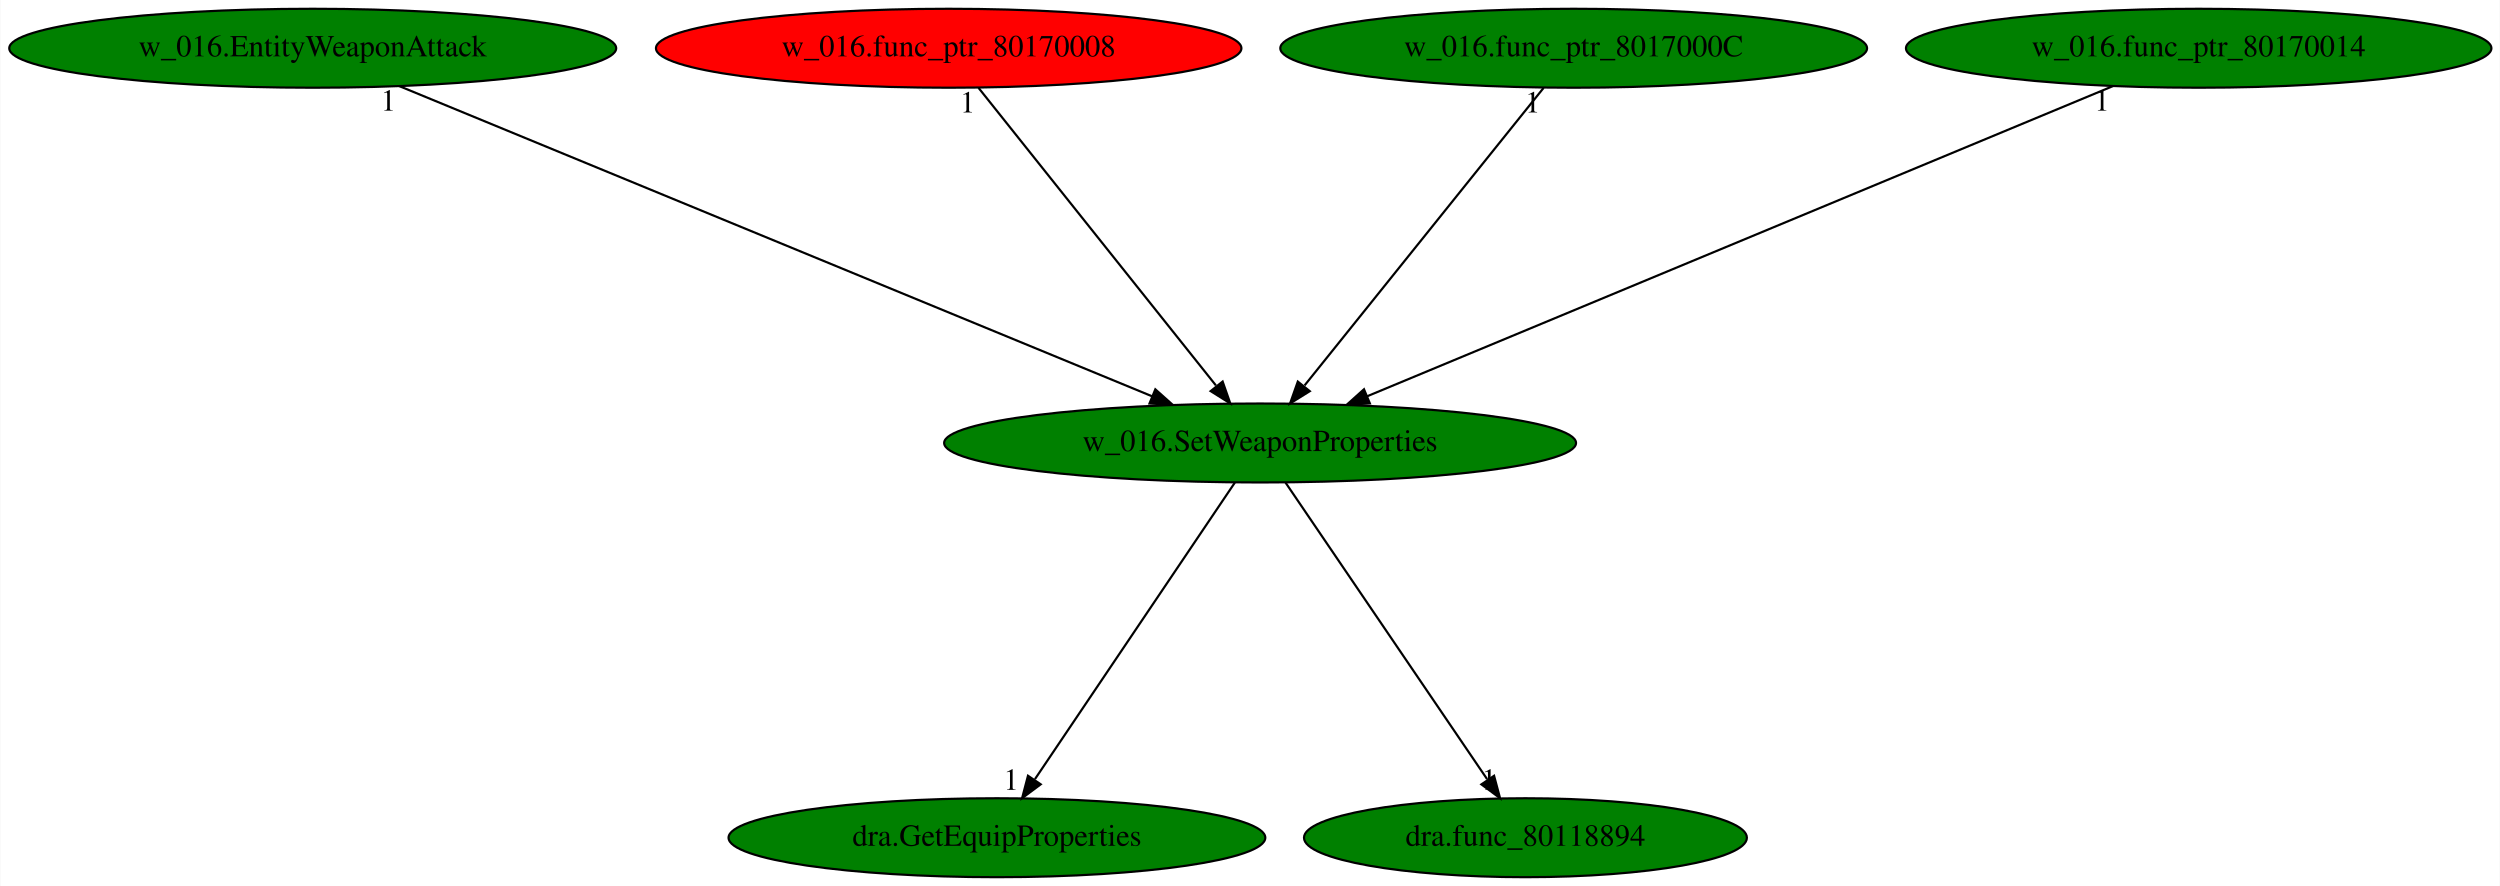
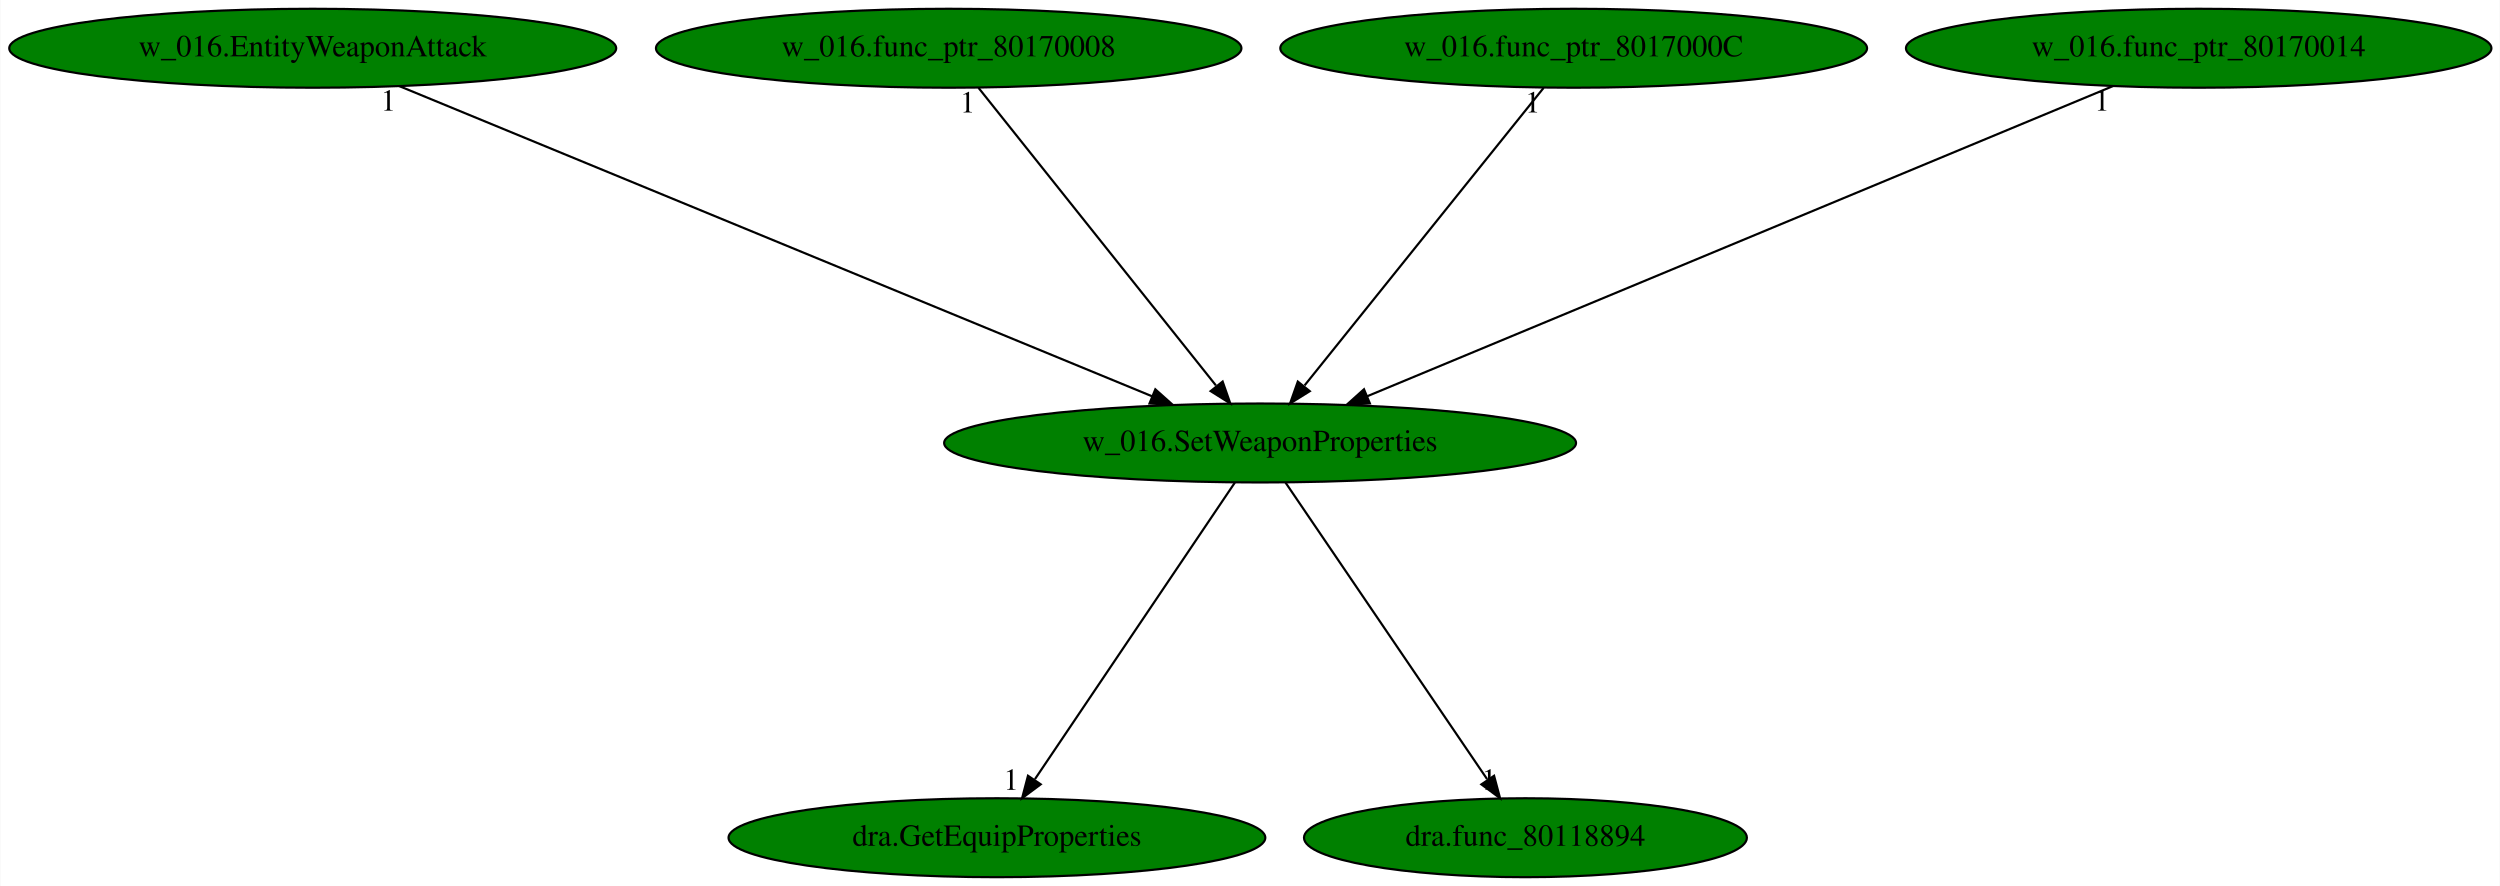
<svg xmlns="http://www.w3.org/2000/svg" xmlns:xlink="http://www.w3.org/1999/xlink" width="1140pt" height="404pt" viewBox="0.00 0.00 1139.68 404.00">
  <g id="graph0" class="graph" transform="scale(1 1) rotate(0) translate(4 400)">
    <polygon fill="white" stroke="transparent" points="-4,4 -4,-400 1135.68,-400 1135.68,4 -4,4" />
    <g id="node1" class="node">
      <ellipse fill="green" stroke="black" cx="570.44" cy="-198" rx="144.07" ry="18" />
      <text text-anchor="middle" x="570.44" y="-194.3" font-family="Times,serif" font-size="14.00">w_016.SetWeaponProperties</text>
    </g>
    <g id="node2" class="node">
      <g id="a_node2">
        <a xlink:href="dra.GetEquipProperties.svg" xlink:title="dra.GetEquipProperties">
          <ellipse fill="green" stroke="black" cx="450.44" cy="-18" rx="122.38" ry="18" />
          <text text-anchor="middle" x="450.44" y="-14.3" font-family="Times,serif" font-size="14.00">dra.GetEquipProperties</text>
        </a>
      </g>
    </g>
    <g id="edge1" class="edge">
      <path fill="none" stroke="black" d="M558.93,-179.93C537.79,-148.57 492.64,-81.6 467.77,-44.71" />
      <polygon fill="black" stroke="black" points="470.4,-42.35 461.91,-36.02 464.6,-46.26 470.4,-42.35" />
      <text text-anchor="middle" x="456.91" y="-39.82" font-family="Times,serif" font-size="14.00">1</text>
    </g>
    <g id="node3" class="node">
      <g id="a_node3">
        <a xlink:href="dra.func_80118894.svg" xlink:title="dra.func_80118894">
          <ellipse fill="green" stroke="black" cx="691.44" cy="-18" rx="100.98" ry="18" />
          <text text-anchor="middle" x="691.44" y="-14.3" font-family="Times,serif" font-size="14.00">dra.func_80118894</text>
        </a>
      </g>
    </g>
    <g id="edge2" class="edge">
      <path fill="none" stroke="black" d="M582.04,-179.93C603.36,-148.57 648.88,-81.6 673.96,-44.71" />
      <polygon fill="black" stroke="black" points="677.14,-46.25 679.87,-36.02 671.35,-42.32 677.14,-46.25" />
      <text text-anchor="middle" x="674.87" y="-39.82" font-family="Times,serif" font-size="14.00">1</text>
    </g>
    <g id="node4" class="node">
      <g id="a_node4">
        <a xlink:href="w_016.EntityWeaponAttack.svg" xlink:title="w_016.EntityWeaponAttack">
          <ellipse fill="green" stroke="black" cx="138.44" cy="-378" rx="138.38" ry="18" />
          <text text-anchor="middle" x="138.44" y="-374.3" font-family="Times,serif" font-size="14.00">w_016.EntityWeaponAttack</text>
        </a>
      </g>
    </g>
    <g id="edge3" class="edge">
      <path fill="none" stroke="black" d="M177.92,-360.73C257.02,-328.14 434.73,-254.92 521.24,-219.27" />
      <polygon fill="black" stroke="black" points="522.67,-222.47 530.58,-215.42 520,-216 522.67,-222.47" />
      <text text-anchor="middle" x="172.92" y="-349.53" font-family="Times,serif" font-size="14.00">1</text>
    </g>
    <g id="node5" class="node">
      <g id="a_node5">
        <a xlink:href="w_016.func_ptr_80170008.svg" xlink:title="w_016.func_ptr_80170008">
-           <ellipse fill="red" stroke="black" cx="428.44" cy="-378" rx="133.48" ry="18" />
+           <ellipse fill="green" stroke="black" cx="428.44" cy="-378" rx="133.48" ry="18" />
          <text text-anchor="middle" x="428.44" y="-374.3" font-family="Times,serif" font-size="14.00">w_016.func_ptr_80170008</text>
        </a>
      </g>
    </g>
    <g id="edge4" class="edge">
      <path fill="none" stroke="black" d="M442.05,-359.93C467.18,-328.43 520.95,-261.03 550.3,-224.24" />
      <polygon fill="black" stroke="black" points="553.36,-226.02 556.86,-216.02 547.89,-221.65 553.36,-226.02" />
      <text text-anchor="middle" x="437.05" y="-348.73" font-family="Times,serif" font-size="14.00">1</text>
    </g>
    <g id="node6" class="node">
      <g id="a_node6">
        <a xlink:href="w_016.func_ptr_8017000C.svg" xlink:title="w_016.func_ptr_8017000C">
          <ellipse fill="green" stroke="black" cx="713.44" cy="-378" rx="133.78" ry="18" />
          <text text-anchor="middle" x="713.44" y="-374.3" font-family="Times,serif" font-size="14.00">w_016.func_ptr_8017000C</text>
        </a>
      </g>
    </g>
    <g id="edge5" class="edge">
      <path fill="none" stroke="black" d="M699.73,-359.93C674.42,-328.43 620.27,-261.03 590.72,-224.24" />
      <polygon fill="black" stroke="black" points="593.1,-221.62 584.11,-216.02 587.64,-226 593.1,-221.62" />
      <text text-anchor="middle" x="694.73" y="-348.73" font-family="Times,serif" font-size="14.00">1</text>
    </g>
    <g id="node7" class="node">
      <g id="a_node7">
        <a xlink:href="w_016.func_ptr_80170014.svg" xlink:title="w_016.func_ptr_80170014">
          <ellipse fill="green" stroke="black" cx="998.44" cy="-378" rx="133.48" ry="18" />
          <text text-anchor="middle" x="998.44" y="-374.3" font-family="Times,serif" font-size="14.00">w_016.func_ptr_80170014</text>
        </a>
      </g>
    </g>
    <g id="edge6" class="edge">
      <path fill="none" stroke="black" d="M959.32,-360.73C880.95,-328.14 704.89,-254.92 619.18,-219.27" />
      <polygon fill="black" stroke="black" points="620.51,-216.03 609.93,-215.42 617.82,-222.5 620.51,-216.03" />
      <text text-anchor="middle" x="954.32" y="-349.53" font-family="Times,serif" font-size="14.00">1</text>
    </g>
  </g>
</svg>
